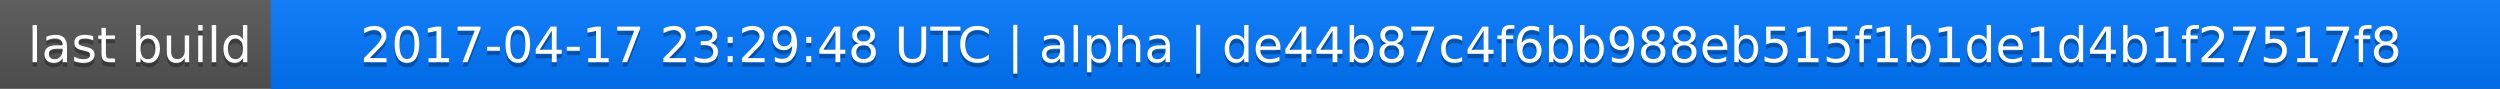
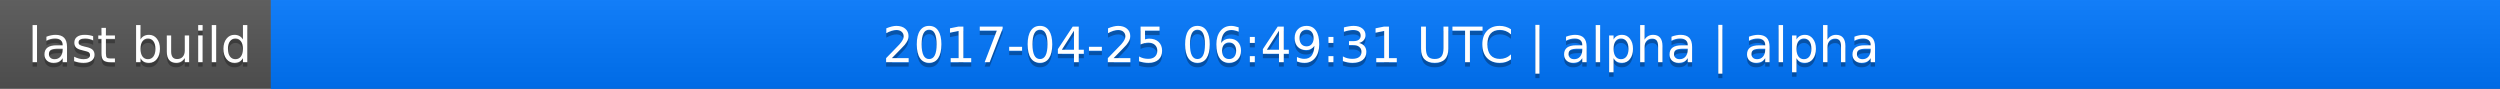
<svg xmlns="http://www.w3.org/2000/svg" width="563" height="20">
  <linearGradient id="a" x2="0" y2="100%">
    <stop offset="0" stop-color="#bbb" stop-opacity=".1" />
    <stop offset="1" stop-opacity=".1" />
  </linearGradient>
  <rect rx="0" width="563" height="20" fill="#555" />
  <rect rx="0" x="61" width="502" height="20" fill="#07f" />
  <path fill="#07f" d="M61 0h4v20h-4z" />
  <rect rx="0" width="563" height="20" fill="url(#a)" />
  <g fill="#fff" text-anchor="middle" font-family="DejaVu Sans,Verdana,Geneva,sans-serif" font-size="11">
    <text x="31.5" y="15" fill="#010101" fill-opacity=".3">last build</text>
    <text x="31.5" y="14">last build</text>
-     <text x="311" y="15" fill="#010101" fill-opacity=".3">2017-04-17 23:29:48 UTC | alpha | de44b87c4f6bb988eb515f1b1de1d4b1f27517f8</text>
-     <text x="311" y="14">2017-04-17 23:29:48 UTC | alpha | de44b87c4f6bb988eb515f1b1de1d4b1f27517f8</text>
+     <text x="311" y="15" fill="#010101" fill-opacity=".3">2017-04-25 06:49:31 UTC | alpha | alpha</text>
+     <text x="311" y="14">2017-04-25 06:49:31 UTC | alpha | alpha</text>
  </g>
</svg>
